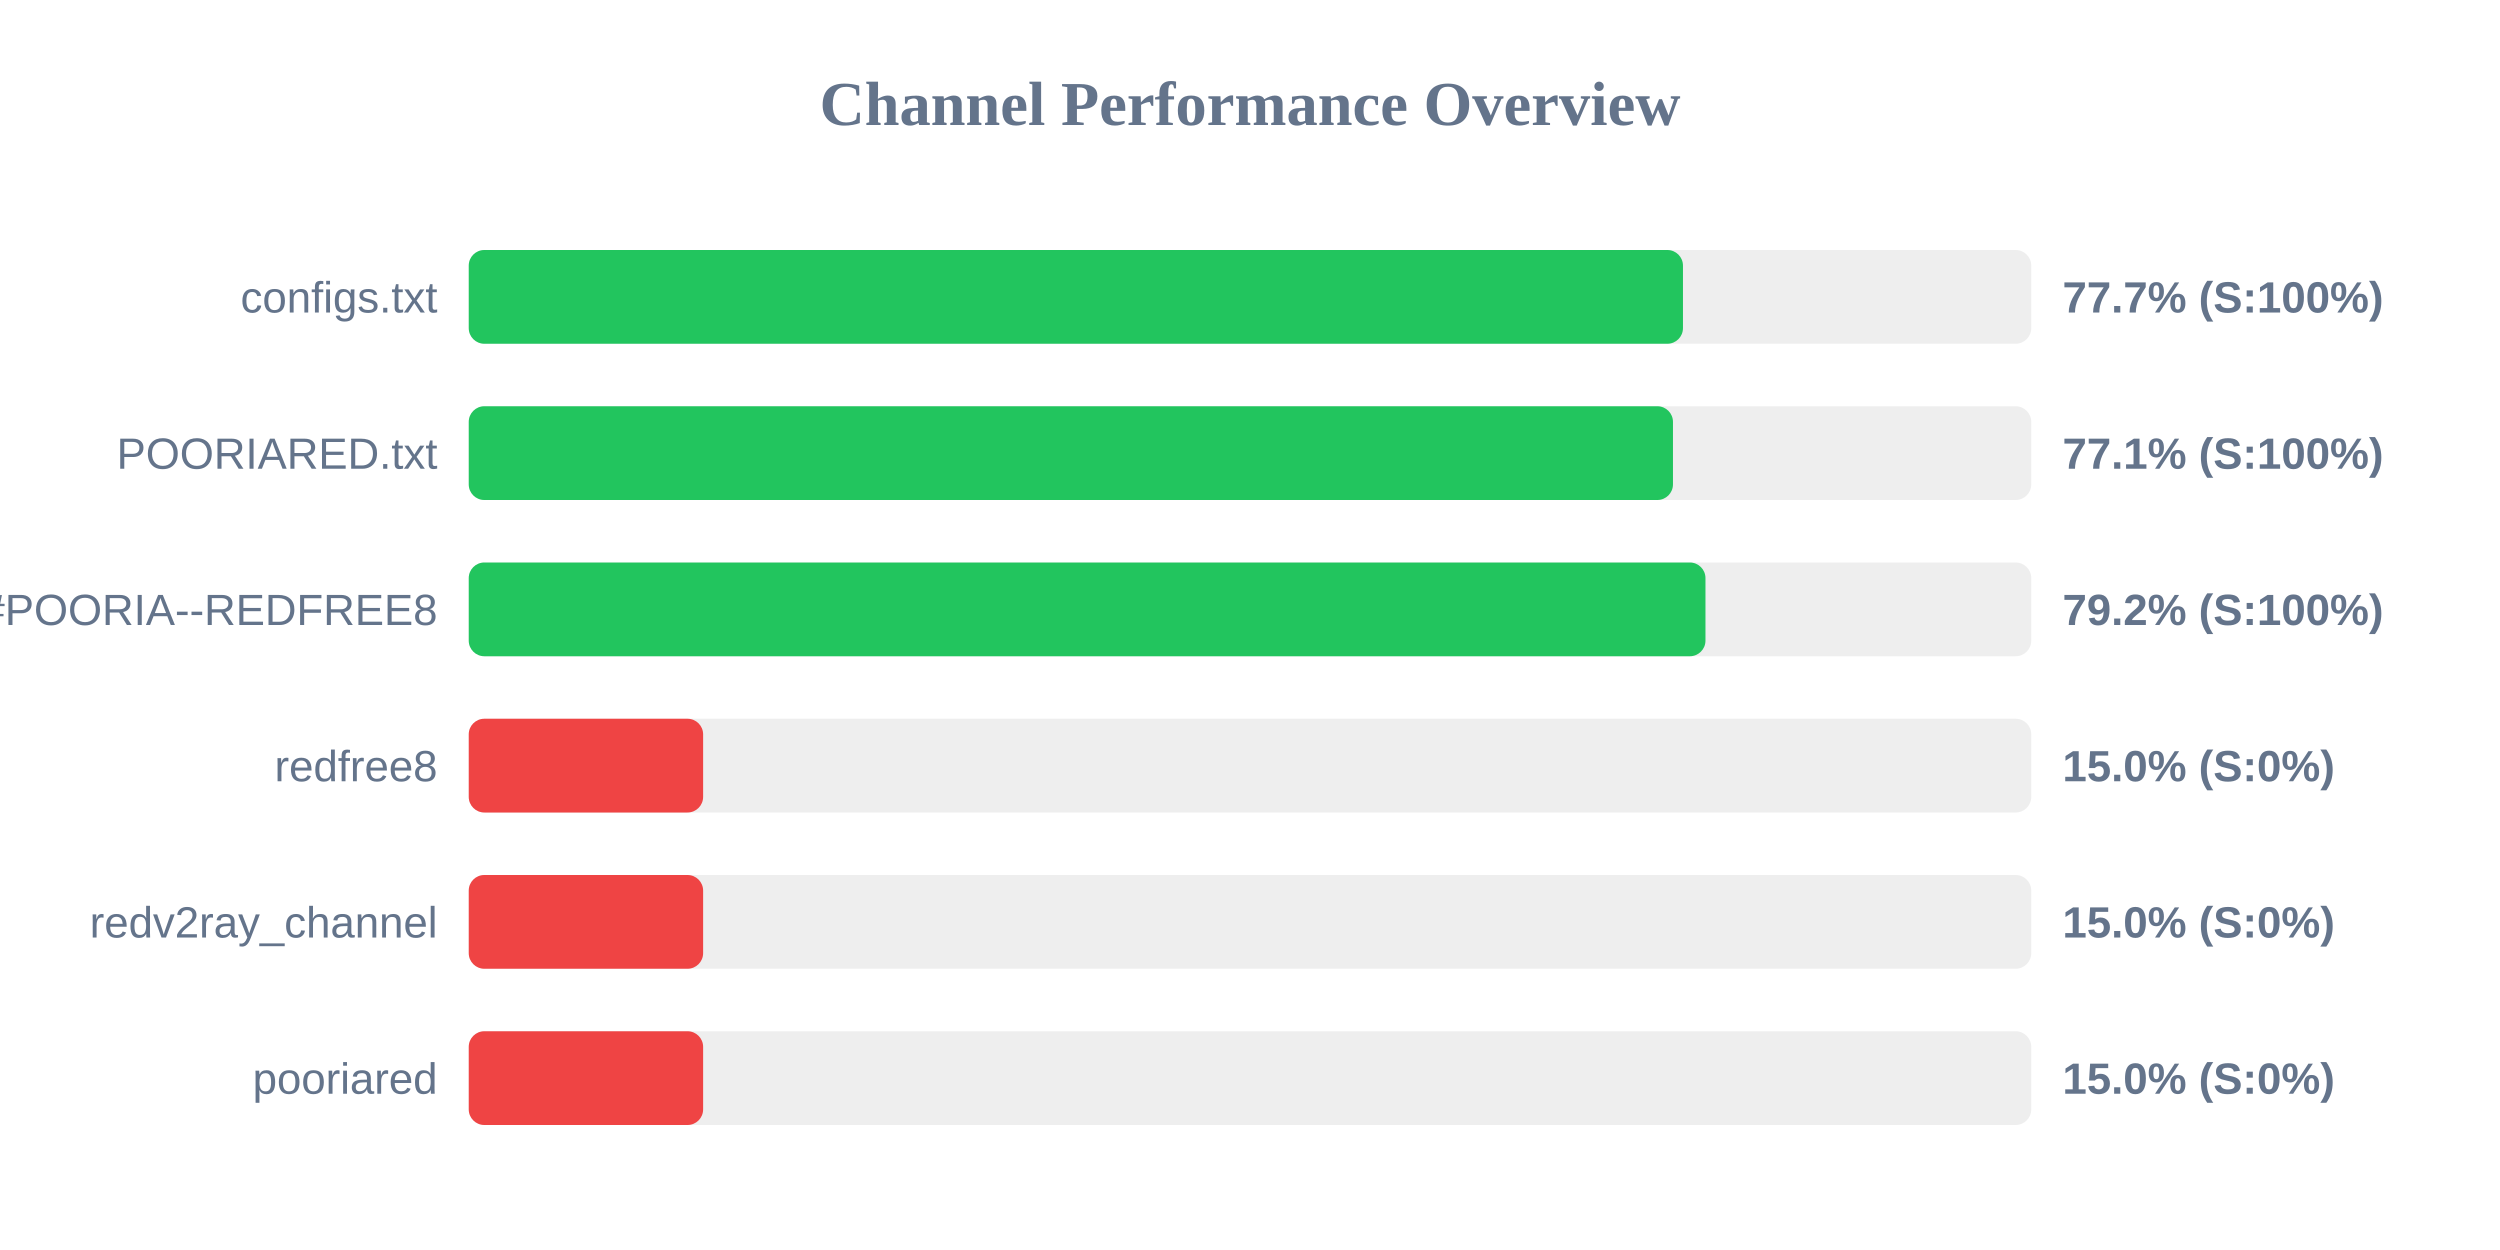
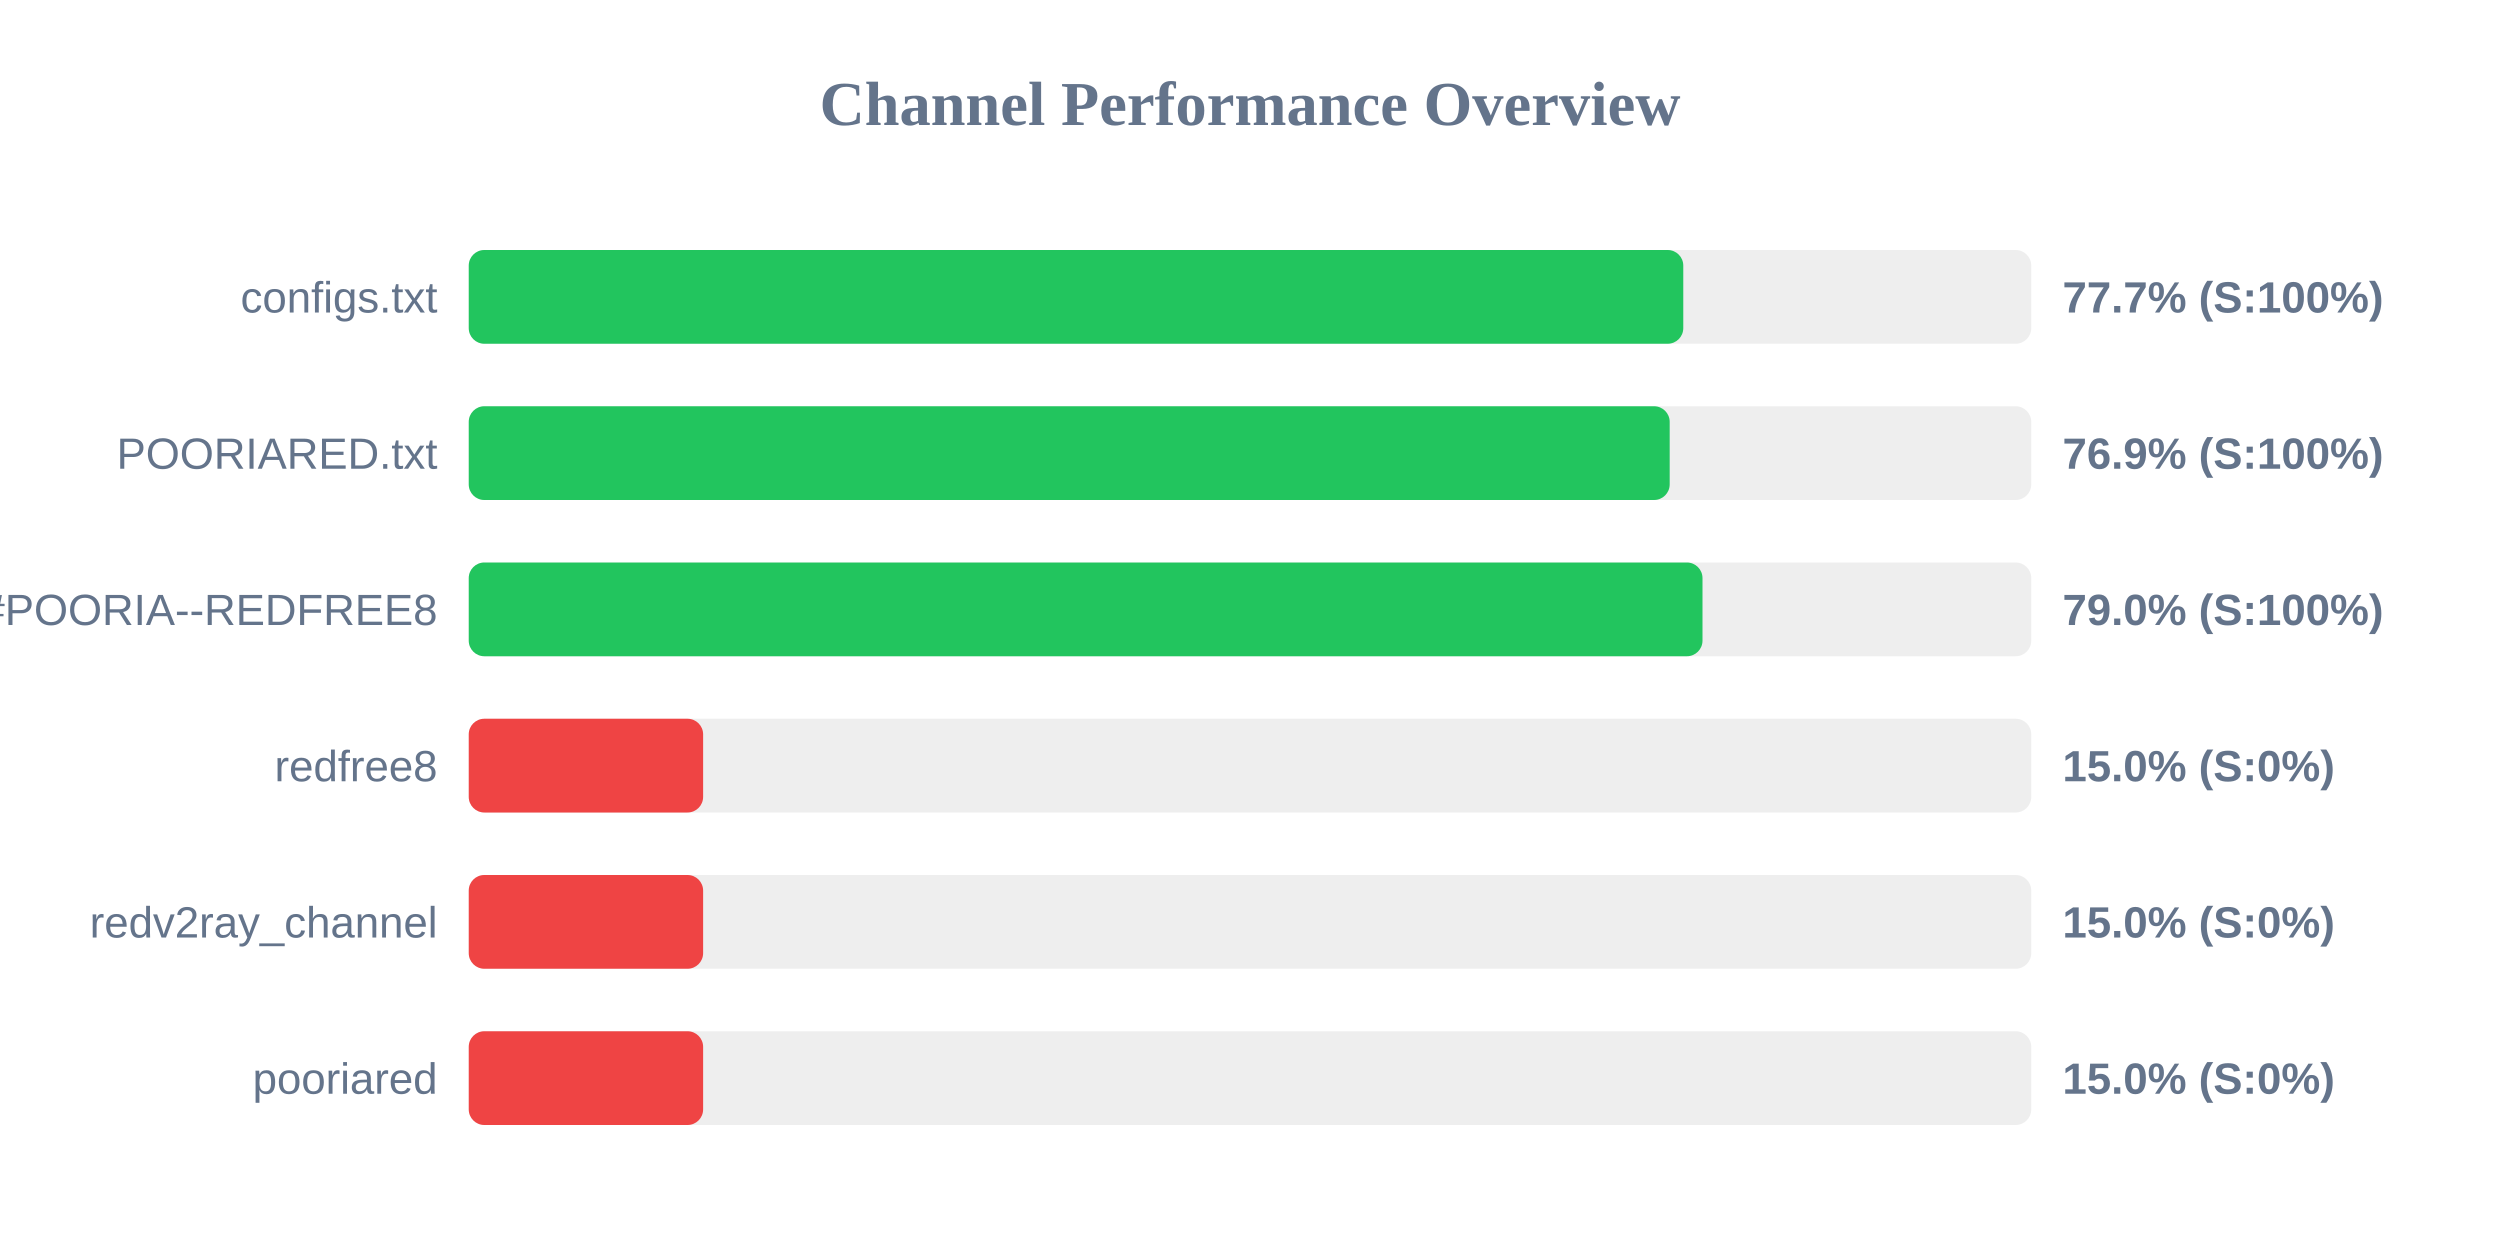
<svg xmlns="http://www.w3.org/2000/svg" width="800" height="400" version="1.1">
  <style>
        .row { font: 14px Arial; fill: #64748b; }
        .score { font: bold 14px Arial; fill: #64748b; }
    </style>
  <text x="400" y="40" text-anchor="middle" font-size="20px" font-weight="bold" fill="#64748b">Channel Performance Overview</text>
  <rect x="150" y="80" width="500" height="30" fill="#eee" rx="5" />
-   <rect x="150" y="80" width="388.55" height="30" fill="#22c55e" rx="5" />
+   <rect x="150" y="80" width="388.65" height="30" fill="#22c55e" rx="5" />
  <text x="140" y="100" text-anchor="end" class="row">configs.txt</text>
  <text x="660" y="100" text-anchor="start" class="score">77.7% (S:100%)</text>
  <rect x="150" y="130" width="500" height="30" fill="#eee" rx="5" />
-   <rect x="150" y="130" width="385.35" height="30" fill="#22c55e" rx="5" />
+   <rect x="150" y="130" width="384.3" height="30" fill="#22c55e" rx="5" />
  <text x="140" y="150" text-anchor="end" class="row">POORIARED.txt</text>
-   <text x="660" y="150" text-anchor="start" class="score">77.1% (S:100%)</text>
+   <text x="660" y="150" text-anchor="start" class="score">76.9% (S:100%)</text>
  <rect x="150" y="180" width="500" height="30" fill="#eee" rx="5" />
-   <rect x="150" y="180" width="395.75" height="30" fill="#22c55e" rx="5" />
+   <rect x="150" y="180" width="394.8" height="30" fill="#22c55e" rx="5" />
  <text x="140" y="200" text-anchor="end" class="row">POORIA--REDFREE8.txt#POORIA--REDFREE8</text>
-   <text x="660" y="200" text-anchor="start" class="score">79.2% (S:100%)</text>
+   <text x="660" y="200" text-anchor="start" class="score">79.0% (S:100%)</text>
  <rect x="150" y="230" width="500" height="30" fill="#eee" rx="5" />
  <rect x="150" y="230" width="75.0" height="30" fill="#ef4444" rx="5" />
  <text x="140" y="250" text-anchor="end" class="row">redfree8</text>
  <text x="660" y="250" text-anchor="start" class="score">15.0% (S:0%)</text>
  <rect x="150" y="280" width="500" height="30" fill="#eee" rx="5" />
  <rect x="150" y="280" width="75.0" height="30" fill="#ef4444" rx="5" />
  <text x="140" y="300" text-anchor="end" class="row">redv2ray_channel</text>
  <text x="660" y="300" text-anchor="start" class="score">15.0% (S:0%)</text>
  <rect x="150" y="330" width="500" height="30" fill="#eee" rx="5" />
  <rect x="150" y="330" width="75.0" height="30" fill="#ef4444" rx="5" />
  <text x="140" y="350" text-anchor="end" class="row">pooriared</text>
  <text x="660" y="350" text-anchor="start" class="score">15.0% (S:0%)</text>
</svg>
